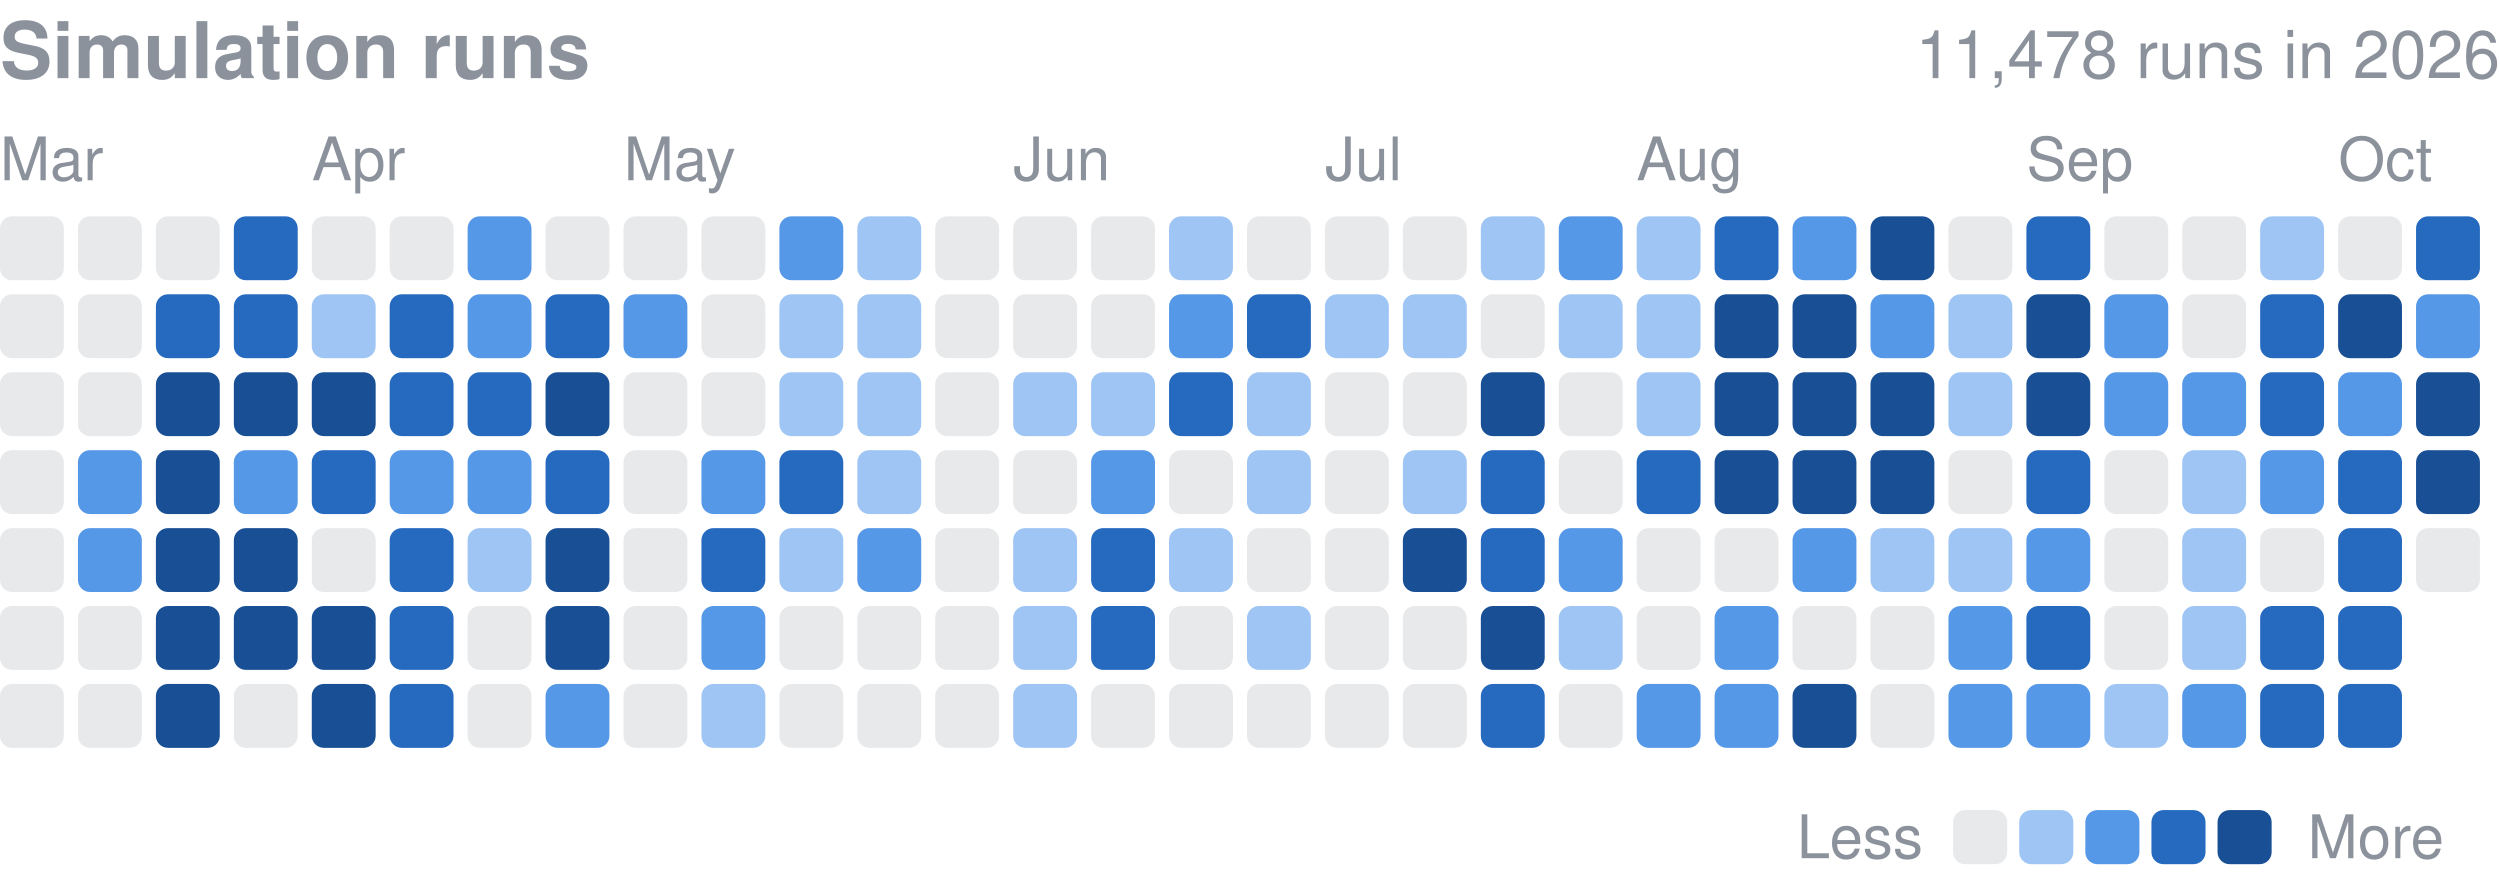
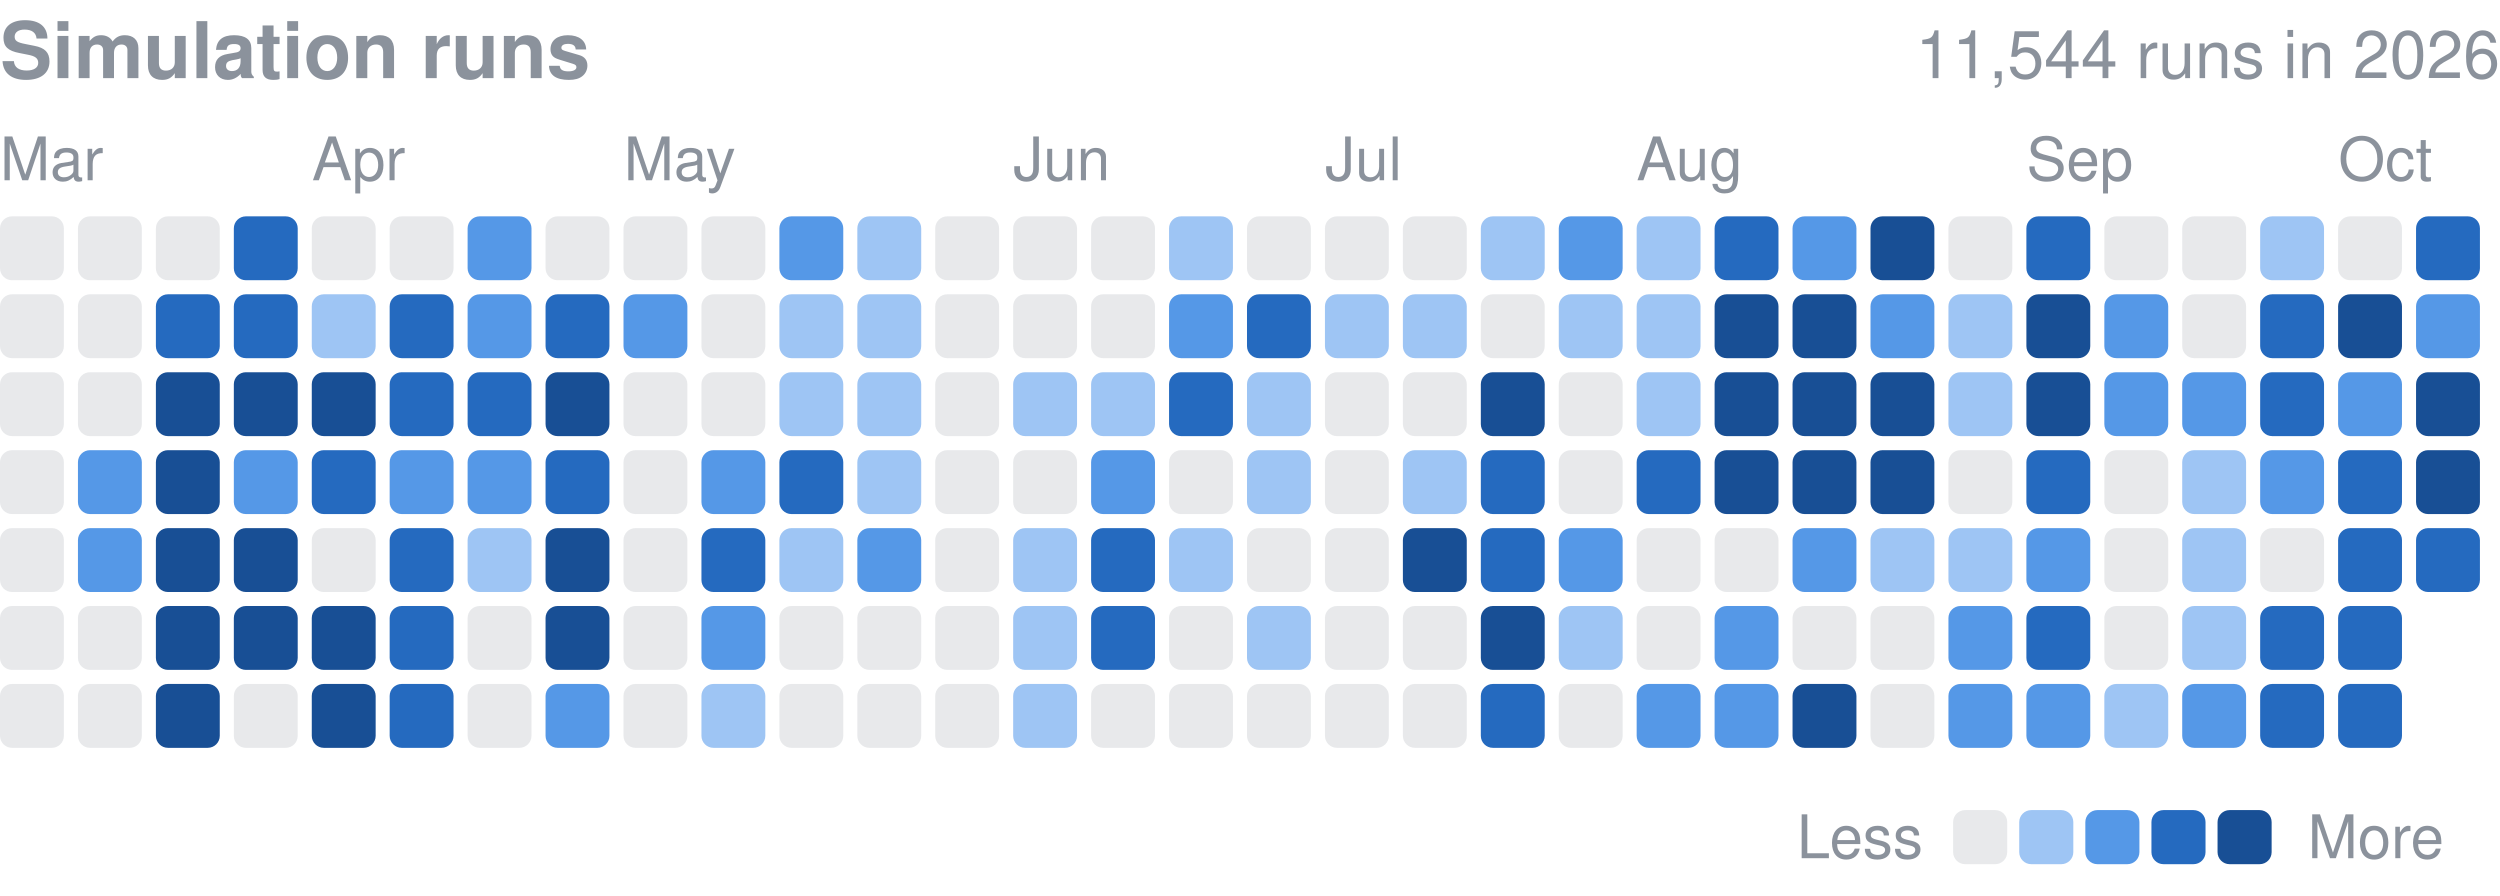
<svg xmlns="http://www.w3.org/2000/svg" width="416" height="149" viewBox="0 0 416 149" role="img" aria-label="Finished simulation runs per day in 2026">
  <style>text{font-family:-apple-system,BlinkMacSystemFont,"Segoe UI",Helvetica,Arial,sans-serif}</style>
  <text x="0" y="13" font-size="13" font-weight="600" fill="#8b929c">Simulation runs</text>
-   <text x="416" y="13" font-size="11" fill="#8b929c" text-anchor="end">11,478 runs in 2026</text>
+   <text x="416" y="13" font-size="11" fill="#8b929c" text-anchor="end">11,544 runs in 2026</text>
  <text x="0.0" y="30" font-size="10" fill="#8b929c">Mar</text>
  <text x="51.9" y="30" font-size="10" fill="#8b929c">Apr</text>
  <text x="103.8" y="30" font-size="10" fill="#8b929c">May</text>
  <text x="168.6" y="30" font-size="10" fill="#8b929c">Jun</text>
  <text x="220.5" y="30" font-size="10" fill="#8b929c">Jul</text>
  <text x="272.3" y="30" font-size="10" fill="#8b929c">Aug</text>
  <text x="337.2" y="30" font-size="10" fill="#8b929c">Sep</text>
  <text x="389.1" y="30" font-size="10" fill="#8b929c">Oct</text>
  <rect x="0.00" y="36.00" width="10.63" height="10.63" rx="2.0" fill="#8b929c" opacity="0.2" />
  <rect x="0.00" y="48.97" width="10.63" height="10.63" rx="2.0" fill="#8b929c" opacity="0.2" />
  <rect x="0.00" y="61.94" width="10.63" height="10.63" rx="2.0" fill="#8b929c" opacity="0.2" />
  <rect x="0.00" y="74.91" width="10.63" height="10.63" rx="2.0" fill="#8b929c" opacity="0.2" />
  <rect x="0.00" y="87.88" width="10.63" height="10.63" rx="2.0" fill="#8b929c" opacity="0.2" />
  <rect x="0.00" y="100.84" width="10.63" height="10.63" rx="2.0" fill="#8b929c" opacity="0.2" />
  <rect x="0.00" y="113.81" width="10.63" height="10.63" rx="2.0" fill="#8b929c" opacity="0.2" />
  <rect x="12.97" y="36.00" width="10.63" height="10.63" rx="2.0" fill="#8b929c" opacity="0.2" />
  <rect x="12.97" y="48.97" width="10.63" height="10.63" rx="2.0" fill="#8b929c" opacity="0.2" />
  <rect x="12.97" y="61.94" width="10.63" height="10.63" rx="2.0" fill="#8b929c" opacity="0.2" />
  <rect x="12.97" y="74.91" width="10.63" height="10.63" rx="2.0" fill="#5598e7" />
  <rect x="12.97" y="87.88" width="10.63" height="10.63" rx="2.0" fill="#5598e7" />
  <rect x="12.97" y="100.84" width="10.63" height="10.63" rx="2.0" fill="#8b929c" opacity="0.2" />
  <rect x="12.97" y="113.81" width="10.63" height="10.63" rx="2.0" fill="#8b929c" opacity="0.2" />
  <rect x="25.94" y="36.00" width="10.63" height="10.63" rx="2.0" fill="#8b929c" opacity="0.2" />
  <rect x="25.94" y="48.97" width="10.63" height="10.63" rx="2.0" fill="#256abf" />
  <rect x="25.94" y="61.94" width="10.63" height="10.63" rx="2.0" fill="#184f95" />
  <rect x="25.94" y="74.91" width="10.63" height="10.63" rx="2.0" fill="#184f95" />
  <rect x="25.94" y="87.88" width="10.63" height="10.63" rx="2.0" fill="#184f95" />
  <rect x="25.94" y="100.84" width="10.63" height="10.63" rx="2.0" fill="#184f95" />
  <rect x="25.94" y="113.81" width="10.63" height="10.63" rx="2.0" fill="#184f95" />
  <rect x="38.91" y="36.00" width="10.63" height="10.63" rx="2.0" fill="#256abf" />
  <rect x="38.91" y="48.97" width="10.63" height="10.63" rx="2.0" fill="#256abf" />
  <rect x="38.91" y="61.94" width="10.63" height="10.63" rx="2.0" fill="#184f95" />
  <rect x="38.91" y="74.91" width="10.63" height="10.63" rx="2.0" fill="#5598e7" />
  <rect x="38.91" y="87.88" width="10.63" height="10.63" rx="2.0" fill="#184f95" />
  <rect x="38.91" y="100.84" width="10.63" height="10.63" rx="2.0" fill="#184f95" />
  <rect x="38.91" y="113.81" width="10.63" height="10.63" rx="2.0" fill="#8b929c" opacity="0.2" />
  <rect x="51.88" y="36.00" width="10.63" height="10.63" rx="2.0" fill="#8b929c" opacity="0.2" />
  <rect x="51.88" y="48.97" width="10.63" height="10.63" rx="2.0" fill="#9ec5f4" />
  <rect x="51.88" y="61.94" width="10.63" height="10.63" rx="2.0" fill="#184f95" />
  <rect x="51.88" y="74.91" width="10.63" height="10.63" rx="2.0" fill="#256abf" />
  <rect x="51.88" y="87.88" width="10.63" height="10.63" rx="2.0" fill="#8b929c" opacity="0.2" />
  <rect x="51.88" y="100.84" width="10.63" height="10.63" rx="2.0" fill="#184f95" />
  <rect x="51.88" y="113.81" width="10.63" height="10.63" rx="2.0" fill="#184f95" />
  <rect x="64.84" y="36.00" width="10.63" height="10.63" rx="2.0" fill="#8b929c" opacity="0.2" />
  <rect x="64.84" y="48.97" width="10.63" height="10.63" rx="2.0" fill="#256abf" />
  <rect x="64.84" y="61.94" width="10.63" height="10.63" rx="2.0" fill="#256abf" />
  <rect x="64.84" y="74.91" width="10.63" height="10.63" rx="2.0" fill="#5598e7" />
  <rect x="64.84" y="87.88" width="10.63" height="10.63" rx="2.0" fill="#256abf" />
  <rect x="64.84" y="100.84" width="10.63" height="10.63" rx="2.0" fill="#256abf" />
  <rect x="64.84" y="113.81" width="10.63" height="10.63" rx="2.0" fill="#256abf" />
  <rect x="77.81" y="36.00" width="10.63" height="10.63" rx="2.0" fill="#5598e7" />
  <rect x="77.81" y="48.97" width="10.63" height="10.63" rx="2.0" fill="#5598e7" />
  <rect x="77.81" y="61.94" width="10.63" height="10.63" rx="2.0" fill="#256abf" />
  <rect x="77.81" y="74.91" width="10.63" height="10.63" rx="2.0" fill="#5598e7" />
  <rect x="77.81" y="87.88" width="10.63" height="10.63" rx="2.0" fill="#9ec5f4" />
  <rect x="77.81" y="100.84" width="10.63" height="10.63" rx="2.0" fill="#8b929c" opacity="0.2" />
  <rect x="77.81" y="113.81" width="10.63" height="10.63" rx="2.0" fill="#8b929c" opacity="0.2" />
  <rect x="90.78" y="36.00" width="10.63" height="10.63" rx="2.0" fill="#8b929c" opacity="0.2" />
  <rect x="90.78" y="48.97" width="10.63" height="10.63" rx="2.0" fill="#256abf" />
  <rect x="90.78" y="61.94" width="10.63" height="10.63" rx="2.0" fill="#184f95" />
  <rect x="90.78" y="74.91" width="10.63" height="10.63" rx="2.0" fill="#256abf" />
  <rect x="90.78" y="87.88" width="10.63" height="10.63" rx="2.0" fill="#184f95" />
  <rect x="90.78" y="100.84" width="10.63" height="10.63" rx="2.0" fill="#184f95" />
  <rect x="90.78" y="113.81" width="10.63" height="10.63" rx="2.0" fill="#5598e7" />
  <rect x="103.75" y="36.00" width="10.63" height="10.63" rx="2.0" fill="#8b929c" opacity="0.2" />
  <rect x="103.75" y="48.97" width="10.63" height="10.63" rx="2.0" fill="#5598e7" />
  <rect x="103.75" y="61.94" width="10.63" height="10.63" rx="2.0" fill="#8b929c" opacity="0.2" />
  <rect x="103.75" y="74.91" width="10.63" height="10.63" rx="2.0" fill="#8b929c" opacity="0.2" />
  <rect x="103.75" y="87.88" width="10.63" height="10.63" rx="2.0" fill="#8b929c" opacity="0.2" />
  <rect x="103.75" y="100.84" width="10.63" height="10.63" rx="2.0" fill="#8b929c" opacity="0.2" />
  <rect x="103.75" y="113.81" width="10.63" height="10.63" rx="2.0" fill="#8b929c" opacity="0.2" />
  <rect x="116.72" y="36.00" width="10.63" height="10.63" rx="2.0" fill="#8b929c" opacity="0.2" />
  <rect x="116.72" y="48.97" width="10.63" height="10.63" rx="2.0" fill="#8b929c" opacity="0.2" />
  <rect x="116.72" y="61.94" width="10.63" height="10.63" rx="2.0" fill="#8b929c" opacity="0.2" />
  <rect x="116.72" y="74.91" width="10.63" height="10.63" rx="2.0" fill="#5598e7" />
  <rect x="116.72" y="87.88" width="10.63" height="10.63" rx="2.0" fill="#256abf" />
  <rect x="116.72" y="100.84" width="10.63" height="10.63" rx="2.0" fill="#5598e7" />
  <rect x="116.72" y="113.81" width="10.63" height="10.63" rx="2.0" fill="#9ec5f4" />
  <rect x="129.69" y="36.00" width="10.63" height="10.63" rx="2.0" fill="#5598e7" />
  <rect x="129.69" y="48.97" width="10.63" height="10.63" rx="2.0" fill="#9ec5f4" />
  <rect x="129.69" y="61.94" width="10.63" height="10.63" rx="2.0" fill="#9ec5f4" />
  <rect x="129.69" y="74.91" width="10.63" height="10.63" rx="2.0" fill="#256abf" />
  <rect x="129.69" y="87.88" width="10.63" height="10.63" rx="2.0" fill="#9ec5f4" />
  <rect x="129.69" y="100.84" width="10.63" height="10.63" rx="2.0" fill="#8b929c" opacity="0.2" />
  <rect x="129.69" y="113.81" width="10.63" height="10.63" rx="2.0" fill="#8b929c" opacity="0.2" />
  <rect x="142.66" y="36.00" width="10.63" height="10.63" rx="2.0" fill="#9ec5f4" />
  <rect x="142.66" y="48.97" width="10.63" height="10.63" rx="2.0" fill="#9ec5f4" />
  <rect x="142.66" y="61.94" width="10.63" height="10.63" rx="2.0" fill="#9ec5f4" />
  <rect x="142.66" y="74.91" width="10.63" height="10.63" rx="2.0" fill="#9ec5f4" />
  <rect x="142.66" y="87.88" width="10.63" height="10.63" rx="2.0" fill="#5598e7" />
  <rect x="142.66" y="100.84" width="10.63" height="10.63" rx="2.0" fill="#8b929c" opacity="0.2" />
  <rect x="142.66" y="113.81" width="10.63" height="10.63" rx="2.0" fill="#8b929c" opacity="0.2" />
  <rect x="155.62" y="36.00" width="10.63" height="10.63" rx="2.0" fill="#8b929c" opacity="0.2" />
  <rect x="155.62" y="48.97" width="10.63" height="10.63" rx="2.0" fill="#8b929c" opacity="0.2" />
  <rect x="155.62" y="61.94" width="10.63" height="10.63" rx="2.0" fill="#8b929c" opacity="0.2" />
  <rect x="155.62" y="74.91" width="10.63" height="10.63" rx="2.0" fill="#8b929c" opacity="0.2" />
  <rect x="155.62" y="87.88" width="10.63" height="10.63" rx="2.0" fill="#8b929c" opacity="0.2" />
  <rect x="155.62" y="100.84" width="10.63" height="10.63" rx="2.0" fill="#8b929c" opacity="0.2" />
  <rect x="155.62" y="113.81" width="10.63" height="10.63" rx="2.0" fill="#8b929c" opacity="0.2" />
  <rect x="168.59" y="36.00" width="10.63" height="10.63" rx="2.0" fill="#8b929c" opacity="0.2" />
  <rect x="168.59" y="48.97" width="10.63" height="10.63" rx="2.0" fill="#8b929c" opacity="0.2" />
  <rect x="168.59" y="61.94" width="10.63" height="10.63" rx="2.0" fill="#9ec5f4" />
  <rect x="168.59" y="74.91" width="10.63" height="10.63" rx="2.0" fill="#8b929c" opacity="0.2" />
  <rect x="168.59" y="87.88" width="10.63" height="10.63" rx="2.0" fill="#9ec5f4" />
  <rect x="168.59" y="100.84" width="10.63" height="10.63" rx="2.0" fill="#9ec5f4" />
  <rect x="168.59" y="113.81" width="10.63" height="10.63" rx="2.0" fill="#9ec5f4" />
  <rect x="181.56" y="36.00" width="10.63" height="10.63" rx="2.0" fill="#8b929c" opacity="0.2" />
  <rect x="181.56" y="48.97" width="10.63" height="10.63" rx="2.0" fill="#8b929c" opacity="0.2" />
  <rect x="181.56" y="61.94" width="10.63" height="10.63" rx="2.0" fill="#9ec5f4" />
  <rect x="181.56" y="74.91" width="10.63" height="10.63" rx="2.0" fill="#5598e7" />
  <rect x="181.56" y="87.88" width="10.63" height="10.63" rx="2.0" fill="#256abf" />
  <rect x="181.56" y="100.84" width="10.63" height="10.63" rx="2.0" fill="#256abf" />
  <rect x="181.56" y="113.81" width="10.63" height="10.63" rx="2.0" fill="#8b929c" opacity="0.2" />
  <rect x="194.53" y="36.00" width="10.63" height="10.63" rx="2.0" fill="#9ec5f4" />
  <rect x="194.53" y="48.97" width="10.63" height="10.63" rx="2.0" fill="#5598e7" />
  <rect x="194.53" y="61.94" width="10.63" height="10.63" rx="2.0" fill="#256abf" />
  <rect x="194.53" y="74.91" width="10.63" height="10.63" rx="2.0" fill="#8b929c" opacity="0.2" />
  <rect x="194.53" y="87.88" width="10.63" height="10.63" rx="2.0" fill="#9ec5f4" />
  <rect x="194.53" y="100.84" width="10.63" height="10.63" rx="2.0" fill="#8b929c" opacity="0.2" />
  <rect x="194.53" y="113.81" width="10.63" height="10.63" rx="2.0" fill="#8b929c" opacity="0.2" />
  <rect x="207.50" y="36.00" width="10.63" height="10.63" rx="2.0" fill="#8b929c" opacity="0.2" />
  <rect x="207.50" y="48.97" width="10.63" height="10.63" rx="2.0" fill="#256abf" />
  <rect x="207.50" y="61.94" width="10.63" height="10.63" rx="2.0" fill="#9ec5f4" />
  <rect x="207.50" y="74.91" width="10.63" height="10.63" rx="2.0" fill="#9ec5f4" />
  <rect x="207.50" y="87.88" width="10.63" height="10.63" rx="2.0" fill="#8b929c" opacity="0.2" />
  <rect x="207.50" y="100.84" width="10.63" height="10.63" rx="2.0" fill="#9ec5f4" />
  <rect x="207.50" y="113.81" width="10.63" height="10.63" rx="2.0" fill="#8b929c" opacity="0.2" />
  <rect x="220.47" y="36.00" width="10.63" height="10.63" rx="2.0" fill="#8b929c" opacity="0.2" />
  <rect x="220.47" y="48.97" width="10.63" height="10.63" rx="2.0" fill="#9ec5f4" />
  <rect x="220.47" y="61.94" width="10.63" height="10.63" rx="2.0" fill="#8b929c" opacity="0.2" />
  <rect x="220.47" y="74.91" width="10.63" height="10.63" rx="2.0" fill="#8b929c" opacity="0.2" />
  <rect x="220.47" y="87.88" width="10.63" height="10.63" rx="2.0" fill="#8b929c" opacity="0.2" />
  <rect x="220.47" y="100.84" width="10.63" height="10.63" rx="2.0" fill="#8b929c" opacity="0.2" />
  <rect x="220.47" y="113.81" width="10.63" height="10.63" rx="2.0" fill="#8b929c" opacity="0.2" />
  <rect x="233.44" y="36.00" width="10.63" height="10.63" rx="2.0" fill="#8b929c" opacity="0.2" />
  <rect x="233.44" y="48.97" width="10.63" height="10.63" rx="2.0" fill="#9ec5f4" />
  <rect x="233.44" y="61.94" width="10.63" height="10.63" rx="2.0" fill="#8b929c" opacity="0.2" />
  <rect x="233.44" y="74.91" width="10.63" height="10.63" rx="2.0" fill="#9ec5f4" />
  <rect x="233.44" y="87.88" width="10.63" height="10.63" rx="2.0" fill="#184f95" />
  <rect x="233.44" y="100.84" width="10.63" height="10.63" rx="2.0" fill="#8b929c" opacity="0.2" />
  <rect x="233.44" y="113.81" width="10.63" height="10.63" rx="2.0" fill="#8b929c" opacity="0.2" />
  <rect x="246.41" y="36.00" width="10.63" height="10.63" rx="2.0" fill="#9ec5f4" />
  <rect x="246.41" y="48.97" width="10.63" height="10.63" rx="2.0" fill="#8b929c" opacity="0.2" />
  <rect x="246.41" y="61.94" width="10.63" height="10.63" rx="2.0" fill="#184f95" />
  <rect x="246.41" y="74.91" width="10.63" height="10.63" rx="2.0" fill="#256abf" />
  <rect x="246.41" y="87.88" width="10.63" height="10.63" rx="2.0" fill="#256abf" />
  <rect x="246.41" y="100.84" width="10.63" height="10.63" rx="2.0" fill="#184f95" />
  <rect x="246.41" y="113.81" width="10.63" height="10.63" rx="2.0" fill="#256abf" />
  <rect x="259.38" y="36.00" width="10.63" height="10.63" rx="2.0" fill="#5598e7" />
  <rect x="259.38" y="48.97" width="10.63" height="10.63" rx="2.0" fill="#9ec5f4" />
  <rect x="259.38" y="61.94" width="10.63" height="10.63" rx="2.0" fill="#8b929c" opacity="0.2" />
  <rect x="259.38" y="74.91" width="10.63" height="10.63" rx="2.0" fill="#8b929c" opacity="0.2" />
  <rect x="259.38" y="87.88" width="10.63" height="10.63" rx="2.0" fill="#5598e7" />
  <rect x="259.38" y="100.84" width="10.63" height="10.63" rx="2.0" fill="#9ec5f4" />
  <rect x="259.38" y="113.81" width="10.63" height="10.63" rx="2.0" fill="#8b929c" opacity="0.2" />
  <rect x="272.34" y="36.00" width="10.63" height="10.63" rx="2.0" fill="#9ec5f4" />
  <rect x="272.34" y="48.97" width="10.63" height="10.63" rx="2.0" fill="#9ec5f4" />
  <rect x="272.34" y="61.94" width="10.63" height="10.63" rx="2.0" fill="#9ec5f4" />
  <rect x="272.34" y="74.91" width="10.63" height="10.63" rx="2.0" fill="#256abf" />
  <rect x="272.34" y="87.88" width="10.63" height="10.63" rx="2.0" fill="#8b929c" opacity="0.2" />
  <rect x="272.34" y="100.84" width="10.63" height="10.63" rx="2.0" fill="#8b929c" opacity="0.2" />
  <rect x="272.34" y="113.81" width="10.63" height="10.63" rx="2.0" fill="#5598e7" />
  <rect x="285.31" y="36.00" width="10.63" height="10.63" rx="2.0" fill="#256abf" />
  <rect x="285.31" y="48.97" width="10.63" height="10.63" rx="2.0" fill="#184f95" />
  <rect x="285.31" y="61.94" width="10.63" height="10.63" rx="2.0" fill="#184f95" />
  <rect x="285.31" y="74.91" width="10.63" height="10.63" rx="2.0" fill="#184f95" />
  <rect x="285.31" y="87.88" width="10.63" height="10.63" rx="2.0" fill="#8b929c" opacity="0.2" />
  <rect x="285.31" y="100.84" width="10.63" height="10.63" rx="2.0" fill="#5598e7" />
  <rect x="285.31" y="113.81" width="10.63" height="10.63" rx="2.0" fill="#5598e7" />
  <rect x="298.28" y="36.00" width="10.63" height="10.63" rx="2.0" fill="#5598e7" />
  <rect x="298.28" y="48.97" width="10.63" height="10.63" rx="2.0" fill="#184f95" />
  <rect x="298.28" y="61.94" width="10.63" height="10.63" rx="2.0" fill="#184f95" />
  <rect x="298.28" y="74.91" width="10.63" height="10.63" rx="2.0" fill="#184f95" />
  <rect x="298.28" y="87.88" width="10.63" height="10.63" rx="2.0" fill="#5598e7" />
  <rect x="298.28" y="100.84" width="10.63" height="10.63" rx="2.0" fill="#8b929c" opacity="0.2" />
  <rect x="298.28" y="113.81" width="10.63" height="10.63" rx="2.0" fill="#184f95" />
  <rect x="311.25" y="36.00" width="10.63" height="10.63" rx="2.0" fill="#184f95" />
  <rect x="311.25" y="48.97" width="10.63" height="10.63" rx="2.0" fill="#5598e7" />
  <rect x="311.25" y="61.94" width="10.63" height="10.63" rx="2.0" fill="#184f95" />
  <rect x="311.25" y="74.91" width="10.63" height="10.63" rx="2.0" fill="#184f95" />
  <rect x="311.25" y="87.88" width="10.63" height="10.63" rx="2.0" fill="#9ec5f4" />
  <rect x="311.25" y="100.84" width="10.63" height="10.63" rx="2.0" fill="#8b929c" opacity="0.2" />
  <rect x="311.25" y="113.81" width="10.63" height="10.63" rx="2.0" fill="#8b929c" opacity="0.2" />
  <rect x="324.22" y="36.00" width="10.63" height="10.63" rx="2.0" fill="#8b929c" opacity="0.2" />
  <rect x="324.22" y="48.97" width="10.63" height="10.63" rx="2.0" fill="#9ec5f4" />
  <rect x="324.22" y="61.94" width="10.63" height="10.63" rx="2.0" fill="#9ec5f4" />
  <rect x="324.22" y="74.91" width="10.63" height="10.63" rx="2.0" fill="#8b929c" opacity="0.2" />
  <rect x="324.22" y="87.88" width="10.63" height="10.63" rx="2.0" fill="#9ec5f4" />
  <rect x="324.22" y="100.84" width="10.63" height="10.63" rx="2.0" fill="#5598e7" />
  <rect x="324.22" y="113.81" width="10.63" height="10.63" rx="2.0" fill="#5598e7" />
  <rect x="337.19" y="36.00" width="10.63" height="10.63" rx="2.0" fill="#256abf" />
  <rect x="337.19" y="48.97" width="10.63" height="10.63" rx="2.0" fill="#184f95" />
  <rect x="337.19" y="61.94" width="10.63" height="10.63" rx="2.0" fill="#184f95" />
  <rect x="337.19" y="74.91" width="10.63" height="10.63" rx="2.0" fill="#256abf" />
  <rect x="337.19" y="87.88" width="10.63" height="10.63" rx="2.0" fill="#5598e7" />
  <rect x="337.19" y="100.84" width="10.63" height="10.63" rx="2.0" fill="#256abf" />
  <rect x="337.19" y="113.81" width="10.63" height="10.63" rx="2.0" fill="#5598e7" />
  <rect x="350.16" y="36.00" width="10.63" height="10.63" rx="2.0" fill="#8b929c" opacity="0.2" />
  <rect x="350.16" y="48.97" width="10.63" height="10.63" rx="2.0" fill="#5598e7" />
  <rect x="350.16" y="61.94" width="10.63" height="10.63" rx="2.0" fill="#5598e7" />
  <rect x="350.16" y="74.91" width="10.63" height="10.63" rx="2.0" fill="#8b929c" opacity="0.2" />
  <rect x="350.16" y="87.88" width="10.63" height="10.63" rx="2.0" fill="#8b929c" opacity="0.2" />
  <rect x="350.16" y="100.84" width="10.63" height="10.63" rx="2.0" fill="#8b929c" opacity="0.2" />
  <rect x="350.16" y="113.81" width="10.63" height="10.63" rx="2.0" fill="#9ec5f4" />
  <rect x="363.12" y="36.00" width="10.63" height="10.63" rx="2.0" fill="#8b929c" opacity="0.2" />
  <rect x="363.12" y="48.97" width="10.63" height="10.63" rx="2.0" fill="#8b929c" opacity="0.2" />
  <rect x="363.12" y="61.94" width="10.63" height="10.63" rx="2.0" fill="#5598e7" />
  <rect x="363.12" y="74.91" width="10.63" height="10.63" rx="2.0" fill="#9ec5f4" />
  <rect x="363.12" y="87.88" width="10.63" height="10.63" rx="2.0" fill="#9ec5f4" />
  <rect x="363.12" y="100.84" width="10.63" height="10.63" rx="2.0" fill="#9ec5f4" />
  <rect x="363.12" y="113.81" width="10.63" height="10.63" rx="2.0" fill="#5598e7" />
  <rect x="376.09" y="36.00" width="10.63" height="10.63" rx="2.0" fill="#9ec5f4" />
  <rect x="376.09" y="48.97" width="10.63" height="10.63" rx="2.0" fill="#256abf" />
  <rect x="376.09" y="61.94" width="10.63" height="10.63" rx="2.0" fill="#256abf" />
  <rect x="376.09" y="74.91" width="10.63" height="10.63" rx="2.0" fill="#5598e7" />
  <rect x="376.09" y="87.88" width="10.63" height="10.63" rx="2.0" fill="#8b929c" opacity="0.2" />
  <rect x="376.09" y="100.84" width="10.63" height="10.63" rx="2.0" fill="#256abf" />
  <rect x="376.09" y="113.81" width="10.63" height="10.63" rx="2.0" fill="#256abf" />
  <rect x="389.06" y="36.00" width="10.63" height="10.63" rx="2.0" fill="#8b929c" opacity="0.2" />
  <rect x="389.06" y="48.97" width="10.63" height="10.63" rx="2.0" fill="#184f95" />
  <rect x="389.06" y="61.94" width="10.63" height="10.63" rx="2.0" fill="#5598e7" />
  <rect x="389.06" y="74.91" width="10.63" height="10.63" rx="2.0" fill="#256abf" />
  <rect x="389.06" y="87.88" width="10.63" height="10.63" rx="2.0" fill="#256abf" />
  <rect x="389.06" y="100.84" width="10.63" height="10.63" rx="2.0" fill="#256abf" />
  <rect x="389.06" y="113.81" width="10.63" height="10.63" rx="2.0" fill="#256abf" />
  <rect x="402.03" y="36.00" width="10.63" height="10.63" rx="2.0" fill="#256abf" />
  <rect x="402.03" y="48.97" width="10.63" height="10.63" rx="2.0" fill="#5598e7" />
  <rect x="402.03" y="61.94" width="10.63" height="10.63" rx="2.0" fill="#184f95" />
  <rect x="402.03" y="74.91" width="10.63" height="10.63" rx="2.0" fill="#184f95" />
-   <rect x="402.03" y="87.88" width="10.63" height="10.63" rx="2.0" fill="#8b929c" opacity="0.2" />
+   <rect x="402.03" y="87.88" width="10.63" height="10.63" rx="2.0" fill="#256abf" />
  <text x="299" y="142.8" font-size="10" fill="#8b929c">Less</text>
  <rect x="325" y="134.8" width="9" height="9" rx="2.0" fill="#8b929c" opacity="0.2" />
  <rect x="336.0" y="134.8" width="9" height="9" rx="2.0" fill="#9ec5f4" />
  <rect x="347.0" y="134.8" width="9" height="9" rx="2.0" fill="#5598e7" />
  <rect x="358.0" y="134.8" width="9" height="9" rx="2.0" fill="#256abf" />
  <rect x="369.0" y="134.8" width="9" height="9" rx="2.0" fill="#184f95" />
  <text x="384.0" y="142.8" font-size="10" fill="#8b929c">More</text>
</svg>
